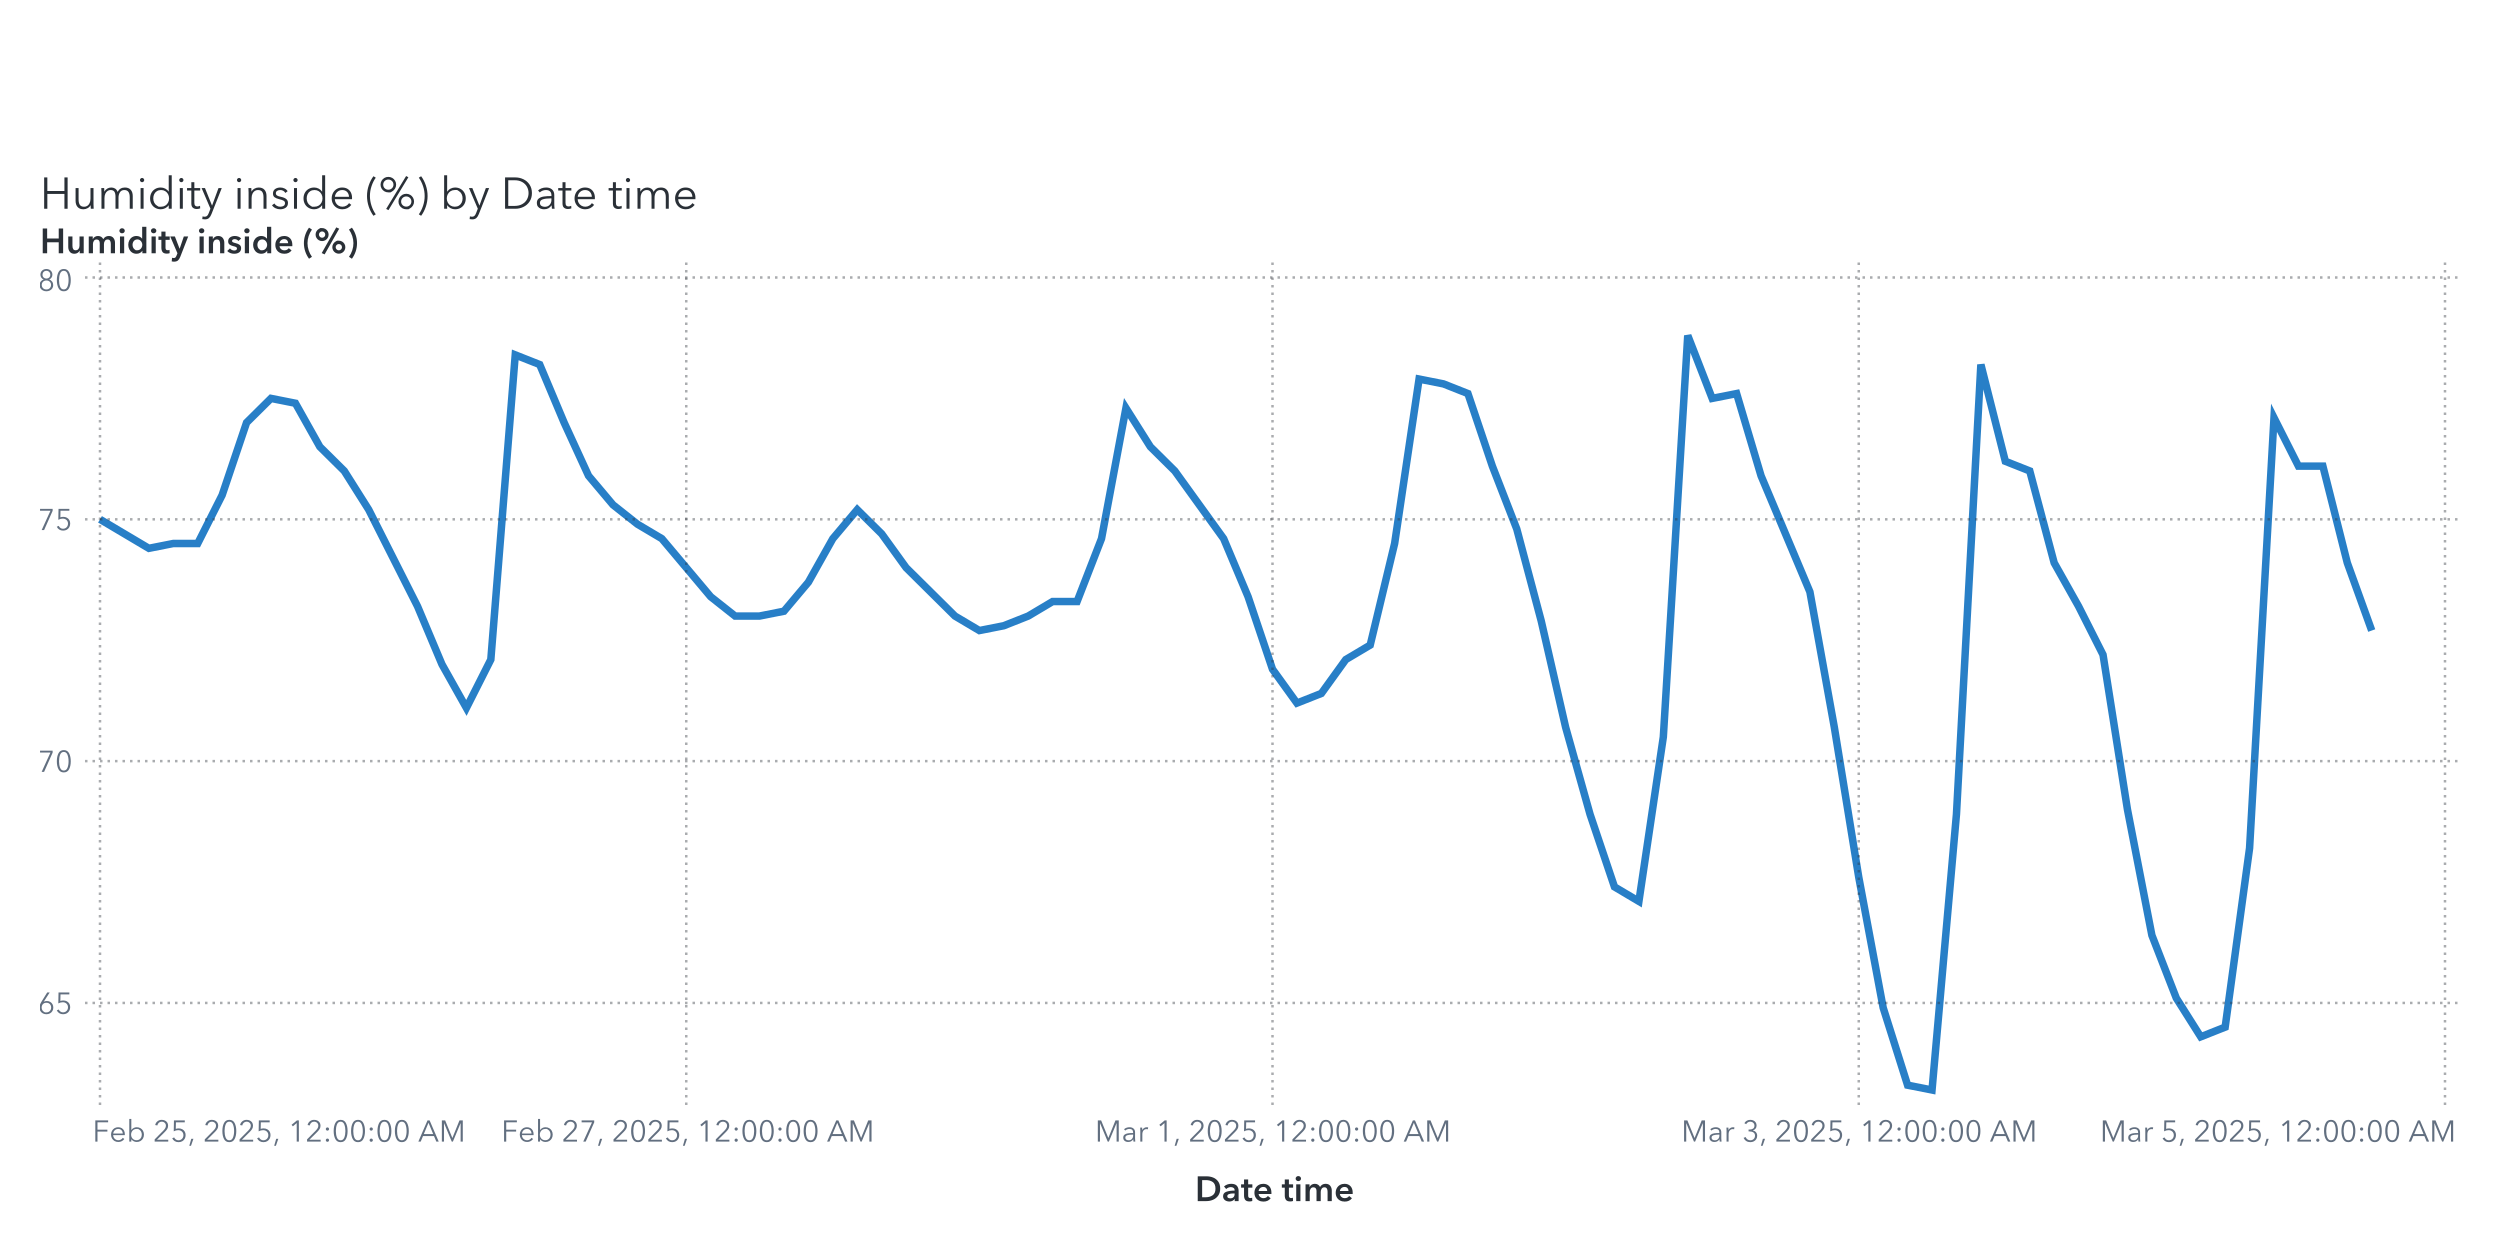
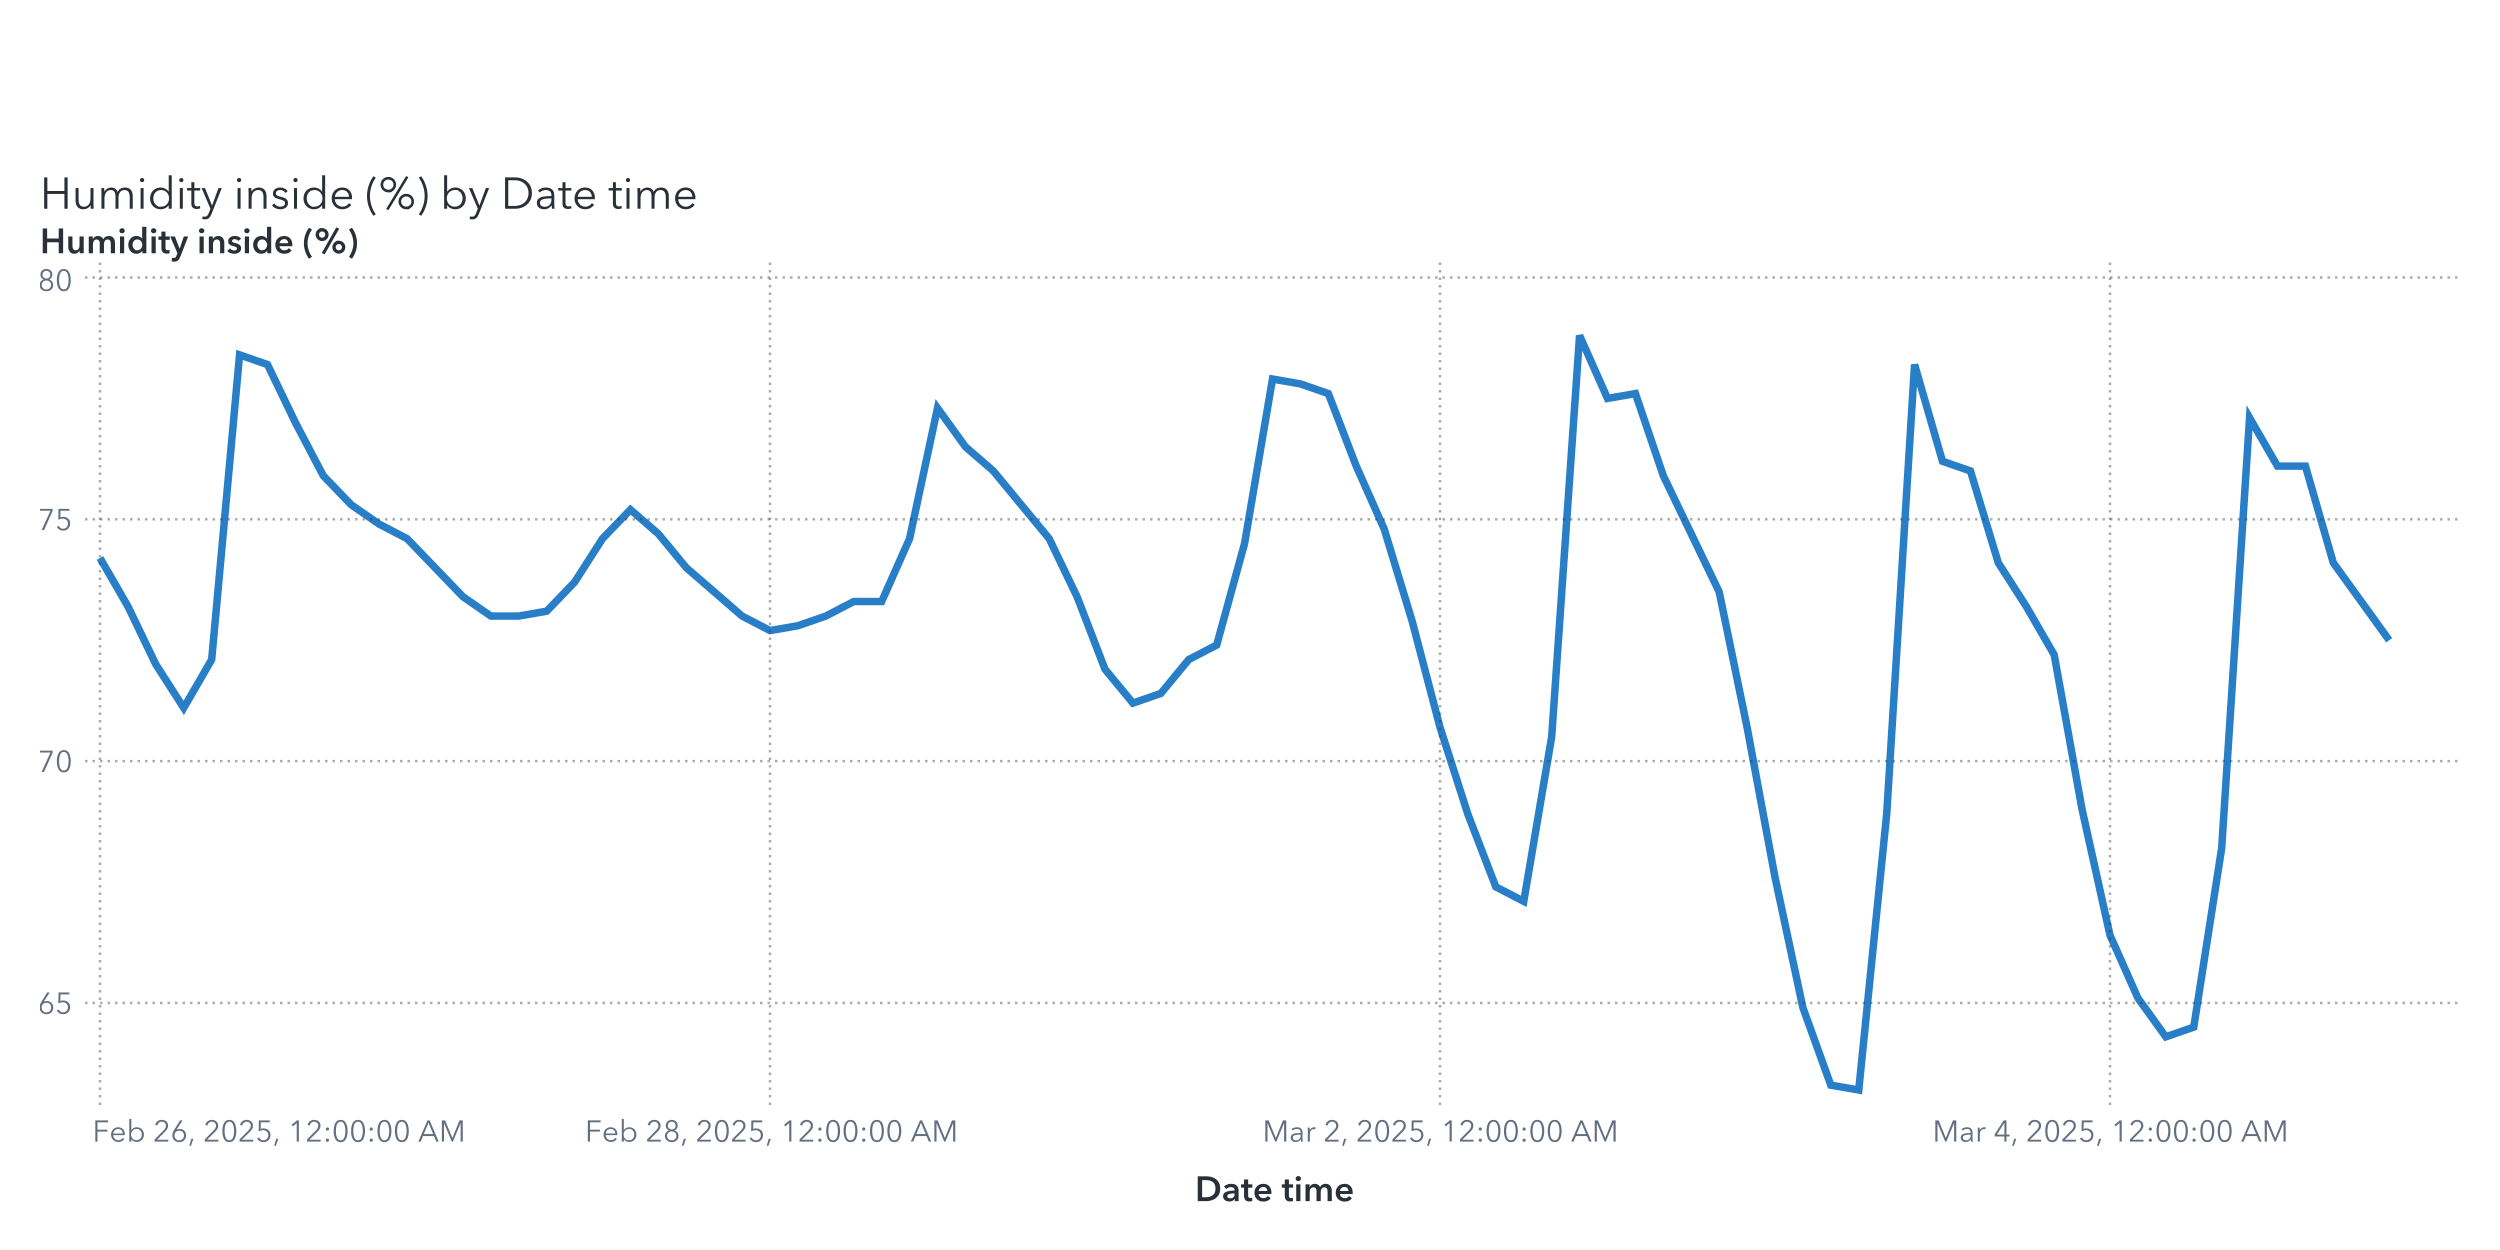
<svg xmlns="http://www.w3.org/2000/svg" xmlns:xlink="http://www.w3.org/1999/xlink" version="1.1" width="1000" height="500" viewBox="0 0 1000 500">
  <rect x="0" y="0" width="1000" height="500" fill="#ffffff">
</rect>
  <g>
    <rect x="0" y="0" rx="5" ry="5" width="1000.0" height="500.0" fill="#ffffff" opacity="0">
</rect>
    <rect x="0" y="0" rx="5" ry="5" width="1000.0" height="500.0" fill="#ffffff" opacity="0">
</rect>
    <rect x="0" y="0" rx="5" ry="5" width="1000.0" height="500.0" fill="#ffffff" opacity="0">
</rect>
    <rect x="0" y="50.0" rx="5" ry="5" width="1000.0" height="450.0" fill="#ffffff" opacity="0">
</rect>
    <g transform=" translate(16.0 -412.0)">
      <g transform="">
        <g fill="#2a3037" stroke="#2a3037" transform="translate(0 495.5) scale(0.0177 -0.0177)">
          <defs>
            <path id="g72/TT0" d="M94.0 708.0 L166.0 708.0 L166.0 401.0 L552.0 401.0 L552.0 708.0 L624.0 708.0 L624.0 0 L552.0 0 L552.0 335.0 L166.0 335.0 L166.0 0 L94.0 0 L94.0 708.0Z">
</path>
          </defs>
          <use x="0" y="0" xlink:href="#g72/TT0" />
          <defs>
            <path id="g117/TT0" d="M426.0 80.0 L424.0 80.0Q 405.0,40.0  359.5,14.0 T 264.0,-12.0 Q 177.0,-12.0  131.5,40.0 T 86.0,181.0  L86.0 468.0 L154.0 468.0 L154.0 209.0Q 154.0,130.0  182.5,87.5 T 281.0,45.0 Q 319.0,45.0  351.0,65.5 T 403.0,127.0 T 423.0,228.0  L423.0 468.0 L491.0 468.0 L491.0 103.0Q 491.0,43.0  495.0,0  L430.0 0Q 426.0,50.0  426.0,80.0 Z">
</path>
          </defs>
          <use x="718.0" y="0" xlink:href="#g117/TT0" />
          <defs>
            <path id="g109/TT0" d="M311.0 480.0Q 356.0,480.0  395.0,458.0 T 455.0,381.0 Q 479.0,429.0  521.0,454.5 T 619.0,480.0 Q 706.0,480.0  751.5,428.0 T 797.0,287.0  L797.0 0 L729.0 0 L729.0 259.0Q 729.0,423.0  608.0,423.0 Q 540.0,423.0  507.5,372.5 T 475.0,249.0  L475.0 0 L407.0 0 L407.0 273.0Q 407.0,347.0  382.5,385.0 T 294.0,423.0 Q 260.0,423.0  228.5,402.5 T 177.5,340.5 T 158.0,240.0  L158.0 0 L90.0 0 L90.0 365.0Q 90.0,425.0  86.0,468.0  L151.0 468.0Q 155.0,418.0  155.0,388.0  L157.0 388.0Q 178.0,429.0  219.5,454.5 T 311.0,480.0 Z">
</path>
          </defs>
          <use x="1299.0" y="0" xlink:href="#g109/TT0" />
          <defs>
            <path id="g105/TT0" d="M125.0 600.0Q 106.0,600.0  91.5,614.0 T 77.0,648.0 Q 77.0,668.0  91.5,682.0 T 125.0,696.0 Q 144.0,696.0  158.5,682.0 T 173.0,648.0 Q 173.0,628.0  158.5,614.0 T 125.0,600.0 Z M159.0 0 L91.0 0 L91.0 468.0 L159.0 468.0 L159.0 0Z">
</path>
          </defs>
          <use x="2182.0" y="0" xlink:href="#g105/TT0" />
          <defs>
            <path id="g100/TT0" d="M298.0 -12.0Q 227.0,-12.0  171.5,20.5 T 86.0,109.0 T 56.0,234.0 Q 56.0,303.0  86.0,359.0 T 171.5,447.5 T 298.0,480.0 Q 350.0,480.0  398.0,455.5 T 475.0,387.0  L477.0 387.0 L477.0 756.0 L545.0 756.0 L545.0 0 L477.0 0 L477.0 79.0 L475.0 79.0Q 446.0,36.0  398.0,12.0 T 298.0,-12.0 Z M305.0 46.0Q 357.0,46.0  398.0,70.5 T 462.0,138.0 T 485.0,234.0 Q 485.0,287.0  462.0,330.0 T 398.0,398.0 T 305.0,423.0 Q 250.0,423.0  210.0,398.0 T 149.0,330.0 T 128.0,234.0 Q 128.0,181.0  149.0,138.5 T 210.0,71.0 T 250.0,46.0 Z">
</path>
          </defs>
          <use x="2432.0" y="0" xlink:href="#g100/TT0" />
          <use x="3069.0" y="0" xlink:href="#g105/TT0" />
          <defs>
            <path id="g116/TT0" d="M169.0 411.0 L169.0 138.0Q 169.0,89.0  187.0,70.5 T 239.0,52.0 Q 268.0,52.0  298.0,67.0  L301.0 8.0Q 264.0,-6.0  221.0,-6.0 Q 173.0,-6.0  137.0,22.0 T 101.0,119.0  L101.0 411.0 L4.0 411.0 L4.0 468.0 L101.0 468.0 L101.0 600.0 L169.0 600.0 L169.0 468.0 L301.0 468.0 L301.0 411.0 L169.0 411.0Z">
</path>
          </defs>
          <use x="3319.0" y="0" xlink:href="#g116/TT0" />
          <defs>
            <path id="g121/TT0" d="M253.0 73.0 L398.0 468.0 L472.0 468.0 L239.0 -121.0Q 216.0,-180.0  182.5,-210.0 T 92.0,-240.0 Q 61.0,-240.0  31.0,-234.0  L38.0 -172.0Q 62.0,-180.0  88.0,-180.0 Q 121.0,-180.0  141.5,-159.5 T 178.0,-97.0  L216.0 1.0 L16.0 468.0 L92.0 468.0 L251.0 73.0 L253.0 73.0Z">
</path>
          </defs>
          <use x="3636.0" y="0" xlink:href="#g121/TT0" />
          <use x="4374.0" y="0" xlink:href="#g105/TT0" />
          <defs>
            <path id="g110/TT0" d="M155.0 388.0 L157.0 388.0Q 176.0,428.0  221.5,454.0 T 317.0,480.0 Q 404.0,480.0  449.5,428.0 T 495.0,287.0  L495.0 0 L427.0 0 L427.0 259.0Q 427.0,338.0  398.5,380.5 T 300.0,423.0 Q 262.0,423.0  230.0,402.5 T 178.0,341.0 T 158.0,240.0  L158.0 0 L90.0 0 L90.0 365.0Q 90.0,425.0  86.0,468.0  L151.0 468.0Q 155.0,418.0  155.0,388.0 Z">
</path>
          </defs>
          <use x="4624.0" y="0" xlink:href="#g110/TT0" />
          <defs>
            <path id="g115/TT0" d="M224.0 423.0Q 183.0,423.0  154.0,404.5 T 125.0,350.0 Q 125.0,318.0  151.0,300.0 T 237.0,270.0 Q 320.0,253.0  359.5,220.0 T 399.0,133.0 Q 399.0,59.0  347.5,23.5 T 223.0,-12.0 Q 167.0,-12.0  118.0,11.0 T 38.0,79.0  L92.0 119.0Q 111.0,87.0  146.5,66.5 T 222.0,46.0 Q 270.0,46.0  301.0,65.5 T 332.0,128.0 Q 332.0,163.0  299.5,182.0 T 194.0,218.0 Q 136.0,232.0  98.0,258.5 T 60.0,344.0 Q 60.0,411.0  108.5,445.5 T 227.0,480.0 Q 277.0,480.0  323.0,457.5 T 391.0,396.0  L339.0 357.0Q 324.0,387.0  293.0,405.0 T 224.0,423.0 Z">
</path>
          </defs>
          <use x="5205.0" y="0" xlink:href="#g115/TT0" />
          <use x="5649.0" y="0" xlink:href="#g105/TT0" />
          <use x="5899.0" y="0" xlink:href="#g100/TT0" />
          <defs>
            <path id="g101/TT0" d="M515.0 216.0 L127.0 216.0Q 128.0,169.0  150.5,130.5 T 212.0,69.0 T 298.0,46.0 Q 347.0,46.0  387.0,69.5 T 448.0,127.0  L499.0 87.0Q 421.0,-12.0  298.0,-12.0 Q 229.0,-12.0  174.0,20.0 T 87.5,108.0 T 56.0,234.0 Q 56.0,303.0  87.0,359.5 T 172.0,448.0 T 292.0,480.0 Q 363.0,480.0  413.5,449.5 T 490.0,366.0 T 516.0,248.0 Q 516.0,228.0  515.0,216.0 Z M292.0 423.0Q 248.0,423.0  211.5,402.0 T 153.0,345.5 T 128.0,270.0  L447.0 270.0Q 444.0,338.0  403.5,380.5 T 292.0,423.0 Z">
</path>
          </defs>
          <use x="6536.0" y="0" xlink:href="#g101/TT0" />
          <defs>
            <path id="g40/TT0" d="M230.0 -126.0 L178.0 -159.0Q 112.0,-72.0  72.0,46.0 T 32.0,288.0 Q 32.0,412.0  72.0,530.0 T 178.0,735.0  L230.0 702.0Q 170.0,618.0  134.0,509.0 T 98.0,288.0 Q 98.0,176.0  134.0,67.0 T 230.0,-126.0 Z">
</path>
          </defs>
          <use x="7358.0" y="0" xlink:href="#g40/TT0" />
          <defs>
            <path id="g37/TT0" d="M217.0 -31.0 L165.0 -4.0 L616.0 739.0 L667.0 712.0 L217.0 -31.0Z M214.0 370.0Q 165.0,370.0  125.0,393.5 T 61.5,457.0 T 38.0,545.0 Q 38.0,593.0  61.5,633.0 T 125.0,696.5 T 214.0,720.0 Q 263.0,720.0  303.0,696.5 T 366.5,633.0 T 390.0,545.0 Q 390.0,497.0  366.5,457.0 T 303.0,393.5 T 263.0,370.0 Z M214.0 660.0Q 166.0,660.0  132.0,627.0 T 98.0,545.0 Q 98.0,496.0  132.0,463.0 T 214.0,430.0 Q 262.0,430.0  296.0,463.0 T 330.0,545.0 Q 330.0,594.0  296.0,627.0 T 214.0,660.0 Z M619.0 -12.0Q 570.0,-12.0  530.0,11.5 T 466.5,75.0 T 443.0,163.0 Q 443.0,211.0  466.5,251.0 T 530.0,314.5 T 619.0,338.0 Q 668.0,338.0  708.0,314.5 T 771.5,251.0 T 795.0,163.0 Q 795.0,115.0  771.5,75.0 T 708.0,11.5 T 668.0,-12.0 Z M619.0 278.0Q 571.0,278.0  537.0,245.0 T 503.0,163.0 Q 503.0,114.0  537.0,81.0 T 619.0,48.0 Q 667.0,48.0  701.0,81.0 T 735.0,163.0 Q 735.0,212.0  701.0,245.0 T 619.0,278.0 Z">
</path>
          </defs>
          <use x="7658.0" y="0" xlink:href="#g37/TT0" />
          <defs>
            <path id="g41/TT0" d="M70.0 702.0 L122.0 735.0Q 188.0,648.0  228.0,530.0 T 268.0,288.0 Q 268.0,164.0  228.0,46.0 T 122.0,-159.0  L70.0 -126.0Q 130.0,-42.0  166.0,67.0 T 202.0,288.0 Q 202.0,400.0  166.0,509.0 T 70.0,702.0 Z">
</path>
          </defs>
          <use x="8491.0" y="0" xlink:href="#g41/TT0" />
          <defs>
            <path id="g98/TT0" d="M160.0 0 L92.0 0 L92.0 756.0 L160.0 756.0 L160.0 387.0 L162.0 387.0Q 191.0,431.0  239.0,455.5 T 339.0,480.0 Q 410.0,480.0  465.5,447.5 T 551.0,359.0 T 581.0,234.0 Q 581.0,165.0  551.0,109.0 T 465.5,20.5 T 339.0,-12.0 Q 287.0,-12.0  239.0,12.0 T 162.0,79.0  L160.0 79.0 L160.0 0Z M332.0 423.0Q 280.0,423.0  239.0,398.0 T 175.0,330.0 T 152.0,234.0 Q 152.0,181.0  175.0,138.0 T 239.0,70.5 T 332.0,46.0 Q 387.0,46.0  427.0,71.0 T 488.0,138.5 T 509.0,234.0 Q 509.0,287.0  488.0,330.0 T 427.0,398.0 T 387.0,423.0 Z">
</path>
          </defs>
          <use x="9041.0" y="0" xlink:href="#g98/TT0" />
          <use x="9678.0" y="0" xlink:href="#g121/TT0" />
          <defs>
            <path id="g68/TT0" d="M329.0 708.0Q 421.0,708.0  507.0,667.5 T 647.0,546.5 T 701.0,354.0 Q 701.0,242.0  647.0,161.5 T 507.0,40.5 T 329.0,0  L94.0 0 L94.0 708.0 L329.0 708.0Z M309.0 64.0Q 411.0,64.0  482.5,105.0 T 589.5,212.0 T 625.0,354.0 Q 625.0,430.0  589.5,496.0 T 482.5,603.0 T 309.0,644.0  L166.0 644.0 L166.0 64.0 L309.0 64.0Z">
</path>
          </defs>
          <use x="10416.0" y="0" xlink:href="#g68/TT0" />
          <defs>
            <path id="g97/TT0" d="M260.0 423.0Q 220.0,423.0  183.0,408.0 T 121.0,368.0  L83.0 413.0Q 113.0,443.0  161.0,461.5 T 267.0,480.0 Q 347.0,480.0  398.0,436.0 T 449.0,310.0  L449.0 105.0Q 449.0,42.0  457.0,0  L396.0 0Q 389.0,40.0  389.0,76.0  L387.0 76.0Q 355.0,30.0  314.5,9.0 T 217.0,-12.0 Q 178.0,-12.0  141.0,2.5 T 79.5,49.0 T 55.0,130.0 Q 55.0,198.0  99.0,232.0 T 212.5,276.5 T 385.0,287.0  L385.0 302.0Q 385.0,362.0  353.0,392.5 T 260.0,423.0 Z M125.0 133.0Q 125.0,87.0  157.0,65.5 T 235.0,44.0 Q 304.0,44.0  344.5,89.0 T 385.0,199.0  L385.0 234.0 L365.0 234.0Q 259.0,234.0  192.0,213.5 T 125.0,133.0 Z">
</path>
          </defs>
          <use x="11173.0" y="0" xlink:href="#g97/TT0" />
          <use x="11707.0" y="0" xlink:href="#g116/TT0" />
          <use x="12024.0" y="0" xlink:href="#g101/TT0" />
          <use x="12846.0" y="0" xlink:href="#g116/TT0" />
          <use x="13163.0" y="0" xlink:href="#g105/TT0" />
          <use x="13413.0" y="0" xlink:href="#g109/TT0" />
          <use x="14296.0" y="0" xlink:href="#g101/TT0" />
        </g>
        <text x="0" y="495.5" font-size="13.3pt" font-family="Avenir Next for SAS" fill="#2a3037" opacity="0">
Humidity inside (%) by Date time</text>
      </g>
    </g>
    <g transform=" translate(16.0 -16.0)">
      <defs>
        <clipPath id="ClipPath0">
          <rect x="18" y="118" width="953" height="340">
</rect>
        </clipPath>
      </defs>
      <g clip-path="url(#ClipPath0)">
        <defs>
          <clipPath id="ClipPath1">
            <rect x="18" y="120" width="951" height="338">
</rect>
          </clipPath>
        </defs>
        <g clip-path="url(#ClipPath1)">
-           <polyline id="Polyline_6" points="24.0,223.73  33.77,229.53  43.54,235.33  53.31,233.4  63.08,233.4  72.85,214.05  82.63,185.04  92.4,175.36  102.17,177.3  111.94,194.71  121.71,204.38  131.48,219.86  141.25,239.2  151.02,258.55  160.79,281.76  170.56,299.17  180.33,279.83  190.1,157.95  199.88,161.82  209.65,185.04  219.42,206.32  229.19,217.92  238.96,225.66  248.73,231.46  258.5,243.07  268.27,254.68  278.04,262.42  287.81,262.42  297.58,260.48  307.35,248.88  317.13,231.46  326.9,219.86  336.67,229.53  346.44,243.07  356.21,252.74  365.98,262.42  375.75,268.22  385.52,266.29  395.29,262.42  405.06,256.61  414.83,256.61  424.6,231.46  434.38,179.23  444.15,194.71  453.92,204.38  463.69,217.92  473.46,231.46  483.23,254.68  493.0,283.7  502.77,297.24  512.54,293.37  522.31,279.83  532.08,274.02  541.85,233.4  551.63,167.63  561.4,169.56  571.17,173.43  580.94,202.45  590.71,227.6  600.48,264.35  610.25,306.91  620.02,341.73  629.79,370.75  639.56,376.55  649.33,310.78  659.1,150.21  668.88,175.36  678.65,173.43  688.42,206.32  698.19,229.53  707.96,252.74  717.73,306.91  727.5,366.88  737.27,419.11  747.04,450.07  756.81,452.0  766.58,341.73  776.35,161.82  786.13,200.51  795.9,204.38  805.67,241.14  815.44,258.55  825.21,277.89  834.98,339.8  844.75,390.1  854.52,415.24  864.29,430.72  874.06,426.85  883.83,355.27  893.6,183.1  903.38,202.45  913.15,202.45  922.92,241.14  932.69,268.22 " fill="none" stroke="#287fc7" stroke-width="3.0">
+           <polyline id="Polyline_6" points="24.0,239.2  35.17,258.55  46.33,281.76  57.5,299.17  68.67,279.83  79.83,157.95  91.0,161.82  102.17,185.04  113.33,206.32  124.5,217.92  135.67,225.66  146.83,231.46  158.0,243.07  169.17,254.68  180.33,262.42  191.5,262.42  202.67,260.48  213.83,248.88  225.0,231.46  236.17,219.86  247.33,229.53  258.5,243.07  269.67,252.74  280.83,262.42  292.0,268.22  303.17,266.29  314.33,262.42  325.5,256.61  336.67,256.61  347.83,231.46  359.0,179.23  370.17,194.71  381.33,204.38  392.5,217.92  403.67,231.46  414.83,254.68  426.0,283.7  437.17,297.24  448.33,293.37  459.5,279.83  470.67,274.02  481.83,233.4  493.0,167.63  504.17,169.56  515.33,173.43  526.5,202.45  537.67,227.6  548.83,264.35  560.0,306.91  571.17,341.73  582.33,370.75  593.5,376.55  604.67,310.78  615.83,150.21  627.0,175.36  638.17,173.43  649.33,206.32  660.5,229.53  671.67,252.74  682.83,306.91  694.0,366.88  705.17,419.11  716.33,450.07  727.5,452.0  738.67,341.73  749.83,161.82  761.0,200.51  772.17,204.38  783.33,241.14  794.5,258.55  805.67,277.89  816.83,339.8  828.0,390.1  839.17,415.24  850.33,430.72  861.5,426.85  872.67,355.27  883.83,183.1  895.0,202.45  906.17,202.45  917.33,241.14  928.5,256.61  939.67,272.09 " fill="none" stroke="#287fc7" stroke-width="3.0">
</polyline>
        </g>
        <path d="M18.0 417.18L969.0 417.18" stroke="#2a3037" stroke-dasharray="1,2" fill="none" opacity="0.4">
</path>
        <path d="M18.0 320.45L969.0 320.45" stroke="#2a3037" stroke-dasharray="1,2" fill="none" opacity="0.4">
</path>
        <path d="M18.0 223.73L969.0 223.73" stroke="#2a3037" stroke-dasharray="1,2" fill="none" opacity="0.4">
</path>
        <path d="M18.0 127.0L969.0 127.0" stroke="#2a3037" stroke-dasharray="1,2" fill="none" opacity="0.4">
</path>
        <path d="M24.0 458.0L24.0 120.0" stroke="#2a3037" stroke-dasharray="1,2" fill="none" opacity="0.4">
</path>
-         <path d="M258.5 458.0L258.5 120.0" stroke="#2a3037" stroke-dasharray="1,2" fill="none" opacity="0.4">
- </path>
-         <path d="M493.0 458.0L493.0 120.0" stroke="#2a3037" stroke-dasharray="1,2" fill="none" opacity="0.4">
- </path>
-         <path d="M727.5 458.0L727.5 120.0" stroke="#2a3037" stroke-dasharray="1,2" fill="none" opacity="0.4">
- </path>
-         <path d="M962.0 458.0L962.0 120.0" stroke="#2a3037" stroke-dasharray="1,2" fill="none" opacity="0.4">
+         <path d="M292.0 458.0L292.0 120.0" stroke="#2a3037" stroke-dasharray="1,2" fill="none" opacity="0.4">
+ </path>
+         <path d="M560.0 458.0L560.0 120.0" stroke="#2a3037" stroke-dasharray="1,2" fill="none" opacity="0.4">
+ </path>
+         <path d="M828.0 458.0L828.0 120.0" stroke="#2a3037" stroke-dasharray="1,2" fill="none" opacity="0.4">
</path>
      </g>
      <defs>
        <clipPath id="ClipPath2">
          <rect x="0" y="121" width="18" height="337">
</rect>
        </clipPath>
      </defs>
      <g clip-path="url(#ClipPath2)">
        <g fill="#626f80" stroke="#626f80" transform="translate(-0.92 421.48) scale(0.012 -0.012)">
          <defs>
            <path id="g54/TT0" d="M203.0 397.0Q 218.0,409.0  247.0,416.0 T 304.0,423.0 Q 365.0,423.0  414.5,395.5 T 492.0,318.0 T 520.0,205.0 Q 520.0,140.0  490.5,89.5 T 408.5,10.5 T 290.0,-18.0 Q 224.0,-18.0  171.5,10.5 T 89.5,89.5 T 60.0,205.0 Q 60.0,255.0  77.0,301.5 T 124.0,397.0  L317.0 708.0 L400.0 708.0 L201.0 399.0 L203.0 397.0Z M290.0 43.0Q 336.0,43.0  372.0,64.0 T 428.0,122.0 T 448.0,205.0 Q 448.0,275.0  405.0,320.0 T 290.0,365.0 Q 218.0,365.0  175.0,320.0 T 132.0,205.0 Q 132.0,159.0  152.0,122.0 T 208.0,64.0 T 244.0,43.0 Z">
</path>
          </defs>
          <use x="0" y="0" xlink:href="#g54/TT0" />
          <defs>
            <path id="g53/TT0" d="M180.0 644.0 L175.0 425.0Q 219.0,441.0  273.0,441.0 Q 339.0,441.0  391.5,413.0 T 473.5,334.5 T 503.0,219.0 Q 503.0,151.0  473.5,97.0 T 390.5,12.5 T 268.0,-18.0 Q 194.0,-18.0  140.0,16.0 T 56.0,111.0  L121.0 140.0Q 140.0,96.0  179.0,70.0 T 264.0,44.0 Q 311.0,44.0  349.0,66.0 T 408.5,126.5 T 430.0,212.0 Q 430.0,289.0  380.5,335.5 T 254.0,382.0 Q 180.0,382.0  107.0,343.0  L114.0 708.0 L475.0 708.0 L475.0 644.0 L180.0 644.0Z">
</path>
          </defs>
          <use x="580.0" y="0" xlink:href="#g53/TT0" />
        </g>
-         <text id="Text_102" x="13.0" y="421.48" font-size="9.0pt" font-family="Avenir Next for SAS" fill="#626f80" text-anchor="end" opacity="0">
+         <text id="Text_91" x="13.0" y="421.48" font-size="9.0pt" font-family="Avenir Next for SAS" fill="#626f80" text-anchor="end" opacity="0">
65</text>
        <g fill="#626f80" stroke="#626f80" transform="translate(-0.92 324.75) scale(0.012 -0.012)">
          <defs>
            <path id="g55/TT0" d="M498.0 642.0 L213.0 0 L132.0 0 L425.0 644.0 L78.0 644.0 L78.0 708.0 L498.0 708.0 L498.0 642.0Z">
</path>
          </defs>
          <use x="0" y="0" xlink:href="#g55/TT0" />
          <defs>
            <path id="g48/TT0" d="M522.0 353.0Q 522.0,195.0  467.0,88.5 T 290.0,-18.0 Q 167.0,-18.0  112.5,88.5 T 58.0,353.0 Q 58.0,512.0  112.5,619.0 T 290.0,726.0 Q 412.0,726.0  467.0,618.5 T 522.0,353.0 Z M131.0 353.0Q 131.0,226.0  167.5,135.0 T 290.0,44.0 Q 375.0,44.0  412.0,135.5 T 449.0,353.0 Q 449.0,480.0  412.0,572.5 T 290.0,665.0 Q 204.0,665.0  167.5,573.0 T 131.0,353.0 Z">
</path>
          </defs>
          <use x="580.0" y="0" xlink:href="#g48/TT0" />
        </g>
-         <text id="Text_103" x="13.0" y="324.75" font-size="9.0pt" font-family="Avenir Next for SAS" fill="#626f80" text-anchor="end" opacity="0">
+         <text id="Text_92" x="13.0" y="324.75" font-size="9.0pt" font-family="Avenir Next for SAS" fill="#626f80" text-anchor="end" opacity="0">
70</text>
        <g fill="#626f80" stroke="#626f80" transform="translate(-0.92 228.03) scale(0.012 -0.012)">
          <use x="0" y="0" xlink:href="#g55/TT0" />
          <use x="580.0" y="0" xlink:href="#g53/TT0" />
        </g>
-         <text id="Text_104" x="13.0" y="228.03" font-size="9.0pt" font-family="Avenir Next for SAS" fill="#626f80" text-anchor="end" opacity="0">
+         <text id="Text_93" x="13.0" y="228.03" font-size="9.0pt" font-family="Avenir Next for SAS" fill="#626f80" text-anchor="end" opacity="0">
75</text>
        <g fill="#626f80" stroke="#626f80" transform="translate(-0.92 132.3) scale(0.012 -0.012)">
          <defs>
            <path id="g56/TT0" d="M517.0 186.0Q 517.0,126.0  486.0,79.5 T 403.0,7.5 T 290.0,-18.0 Q 229.0,-18.0  177.0,7.5 T 94.0,79.5 T 63.0,186.0 Q 63.0,256.0  100.5,306.5 T 197.0,375.0  L197.0 377.0Q 150.0,393.0  120.0,437.5 T 90.0,537.0 Q 90.0,593.0  117.0,636.0 T 190.0,702.5 T 290.0,726.0 Q 344.0,726.0  390.0,702.5 T 463.0,636.0 T 490.0,537.0 Q 490.0,482.0  460.0,437.5 T 383.0,377.0  L383.0 375.0Q 442.0,358.0  479.5,307.0 T 517.0,186.0 Z M290.0 406.0Q 345.0,406.0  382.5,442.0 T 420.0,533.0 Q 420.0,590.0  383.0,627.5 T 290.0,665.0 Q 234.0,665.0  197.0,627.5 T 160.0,533.0 Q 160.0,478.0  197.5,442.0 T 290.0,406.0 Z M290.0 43.0Q 359.0,43.0  402.0,86.0 T 445.0,194.0 Q 445.0,258.0  402.0,300.0 T 290.0,342.0 Q 221.0,342.0  178.0,300.0 T 135.0,194.0 Q 135.0,129.0  178.0,86.0 T 290.0,43.0 Z">
</path>
          </defs>
          <use x="0" y="0" xlink:href="#g56/TT0" />
          <use x="580.0" y="0" xlink:href="#g48/TT0" />
        </g>
-         <text id="Text_105" x="13.0" y="132.3" font-size="9.0pt" font-family="Avenir Next for SAS" fill="#626f80" text-anchor="end" opacity="0">
+         <text id="Text_94" x="13.0" y="132.3" font-size="9.0pt" font-family="Avenir Next for SAS" fill="#626f80" text-anchor="end" opacity="0">
80</text>
      </g>
      <g fill="#2a3037" stroke="#2a3037" transform="translate(0 117.31) scale(0.014 -0.014)">
        <defs>
          <path id="g72/TT1" d="M78.0 708.0 L204.0 708.0 L204.0 422.0 L535.0 422.0 L535.0 708.0 L661.0 708.0 L661.0 0 L535.0 0 L535.0 314.0 L204.0 314.0 L204.0 0 L78.0 0 L78.0 708.0Z">
</path>
        </defs>
        <use x="0" y="0" xlink:href="#g72/TT1" />
        <defs>
          <path id="g117/TT1" d="M396.0 0 L396.0 77.0 L394.0 77.0Q 377.0,39.0  336.5,12.5 T 245.0,-14.0 Q 157.0,-14.0  112.5,42.5 T 68.0,180.0  L68.0 480.0 L188.0 480.0 L188.0 214.0Q 188.0,86.0  278.0,86.0 Q 332.0,86.0  361.0,124.5 T 390.0,216.0  L390.0 480.0 L510.0 480.0 L510.0 0 L396.0 0Z">
</path>
        </defs>
        <use x="739.0" y="0" xlink:href="#g117/TT1" />
        <defs>
          <path id="g109/TT1" d="M822.0 300.0 L822.0 0 L702.0 0 L702.0 266.0Q 702.0,394.0  612.0,394.0 Q 560.0,394.0  533.0,354.5 T 506.0,262.0  L506.0 0 L386.0 0 L386.0 290.0Q 386.0,337.0  363.5,365.5 T 297.0,394.0 Q 246.0,394.0  219.0,355.5 T 192.0,264.0  L192.0 0 L72.0 0 L72.0 480.0 L186.0 480.0 L186.0 403.0 L188.0 403.0Q 205.0,442.0  244.0,468.0 T 337.0,494.0 Q 390.0,494.0  428.0,470.0 T 487.0,403.0 Q 511.0,447.0  551.5,470.5 T 645.0,494.0 Q 733.0,494.0  777.5,437.5 T 822.0,300.0 Z">
</path>
        </defs>
        <use x="1321.0" y="0" xlink:href="#g109/TT1" />
        <defs>
          <path id="g105/TT1" d="M133.0 715.0Q 166.0,715.0  188.5,694.5 T 211.0,643.0 Q 211.0,612.0  188.5,591.5 T 133.0,571.0 Q 101.0,571.0  79.0,592.5 T 57.0,643.0 Q 57.0,672.0  79.0,693.5 T 133.0,715.0 Z M74.0 480.0 L194.0 480.0 L194.0 0 L74.0 0 L74.0 480.0Z">
</path>
        </defs>
        <use x="2211.0" y="0" xlink:href="#g105/TT1" />
        <defs>
          <path id="g100/TT1" d="M446.0 0 L446.0 72.0 L444.0 72.0Q 420.0,31.0  375.0,8.5 T 279.0,-14.0 Q 208.0,-14.0  154.5,20.5 T 72.0,113.5 T 43.0,242.0 Q 43.0,312.0  73.0,370.0 T 156.0,461.0 T 276.0,494.0 Q 377.0,494.0  437.0,419.0  L440.0 419.0 L440.0 756.0 L560.0 756.0 L560.0 0 L446.0 0Z M303.0 86.0Q 345.0,86.0  377.0,108.5 T 426.5,166.5 T 444.0,240.0 Q 444.0,278.0  426.5,314.5 T 377.0,373.5 T 303.0,396.0 Q 259.0,396.0  227.5,374.0 T 180.5,316.5 T 165.0,242.0 Q 165.0,203.0  180.5,167.0 T 227.5,108.5 T 259.0,86.0 Z">
</path>
        </defs>
        <use x="2479.0" y="0" xlink:href="#g100/TT1" />
        <use x="3113.0" y="0" xlink:href="#g105/TT1" />
        <defs>
          <path id="g116/TT1" d="M3.0 480.0 L87.0 480.0 L87.0 619.0 L205.0 619.0 L205.0 480.0 L325.0 480.0 L325.0 384.0 L205.0 384.0 L205.0 161.0Q 205.0,125.0  218.0,106.0 T 268.0,87.0 Q 299.0,87.0  319.0,97.0  L323.0 3.0Q 289.0,-10.0  243.0,-10.0 Q 155.0,-10.0  121.0,35.5 T 87.0,160.0  L87.0 384.0 L3.0 384.0 L3.0 480.0Z">
</path>
        </defs>
        <use x="3381.0" y="0" xlink:href="#g116/TT1" />
        <defs>
          <path id="g121/TT1" d="M133.0 480.0 L267.0 131.0 L269.0 131.0 L388.0 480.0 L513.0 480.0 L286.0 -103.0Q 258.0,-174.0  218.5,-207.0 T 104.0,-240.0 Q 71.0,-240.0  42.0,-233.0  L52.0 -129.0Q 74.0,-136.0  97.0,-136.0 Q 133.0,-136.0  149.0,-119.5 T 182.0,-61.0  L206.0 0 L0 480.0 L133.0 480.0Z">
</path>
        </defs>
        <use x="3721.0" y="0" xlink:href="#g121/TT1" />
        <use x="4484.0" y="0" xlink:href="#g105/TT1" />
        <defs>
          <path id="g110/TT1" d="M186.0 480.0 L186.0 403.0 L188.0 403.0Q 205.0,441.0  245.5,467.5 T 337.0,494.0 Q 425.0,494.0  469.5,437.5 T 514.0,300.0  L514.0 0 L394.0 0 L394.0 266.0Q 394.0,394.0  304.0,394.0 Q 250.0,394.0  221.0,355.5 T 192.0,264.0  L192.0 0 L72.0 0 L72.0 480.0 L186.0 480.0Z">
</path>
        </defs>
        <use x="4752.0" y="0" xlink:href="#g110/TT1" />
        <defs>
          <path id="g115/TT1" d="M230.0 404.0Q 198.0,404.0  175.5,391.0 T 153.0,352.0 Q 153.0,327.0  176.0,315.0 T 257.0,289.0 Q 325.0,273.0  368.5,241.0 T 412.0,146.0 Q 412.0,64.0  355.5,25.0 T 212.0,-14.0 Q 155.0,-14.0  102.0,7.0 T 15.0,65.0  L94.0 139.0Q 114.0,112.0  146.5,95.5 T 217.0,79.0 Q 248.0,79.0  271.0,93.0 T 294.0,136.0 Q 294.0,164.0  269.5,177.5 T 184.0,205.0 Q 119.0,221.0  80.5,250.5 T 42.0,341.0 Q 42.0,416.0  98.0,455.0 T 233.0,494.0 Q 287.0,494.0  336.0,475.0 T 413.0,421.0  L335.0 352.0Q 318.0,374.0  290.0,389.0 T 230.0,404.0 Z">
</path>
        </defs>
        <use x="5334.0" y="0" xlink:href="#g115/TT1" />
        <use x="5778.0" y="0" xlink:href="#g105/TT1" />
        <use x="6046.0" y="0" xlink:href="#g100/TT1" />
        <defs>
          <path id="g101/TT1" d="M529.0 202.0 L164.0 202.0Q 168.0,152.0  208.0,118.0 T 301.0,84.0 Q 384.0,84.0  428.0,146.0  L508.0 82.0Q 437.0,-14.0  302.0,-14.0 Q 228.0,-14.0  169.5,16.5 T 77.5,104.0 T 44.0,237.0 Q 44.0,313.0  77.0,371.5 T 168.0,462.0 T 298.0,494.0 Q 402.0,494.0  466.0,427.0 T 530.0,234.0 Q 530.0,213.0  529.0,202.0 Z M297.0 404.0Q 244.0,404.0  206.0,371.0 T 164.0,288.0  L410.0 288.0Q 410.0,338.0  381.0,371.0 T 297.0,404.0 Z">
</path>
        </defs>
        <use x="6680.0" y="0" xlink:href="#g101/TT1" />
        <defs>
          <path id="g40/TT1" d="M182.0 732.0 L266.0 677.0Q 206.0,593.0  172.5,492.0 T 139.0,288.0 Q 139.0,185.0  172.5,84.0 T 266.0,-101.0  L182.0 -156.0Q 112.0,-60.0  74.0,54.0 T 36.0,288.0 Q 36.0,408.0  74.0,522.0 T 182.0,732.0 Z">
</path>
        </defs>
        <use x="7504.0" y="0" xlink:href="#g40/TT1" />
        <defs>
          <path id="g37/TT1" d="M631.0 740.0 L714.0 702.0 L298.0 -32.0 L215.0 6.0 L631.0 740.0Z M226.0 720.0Q 277.0,720.0  319.5,695.0 T 387.0,627.5 T 412.0,534.0 Q 412.0,483.0  387.0,440.5 T 319.5,373.0 T 226.0,348.0 Q 175.0,348.0  132.5,373.0 T 65.0,440.5 T 40.0,534.0 Q 40.0,585.0  65.0,627.5 T 132.5,695.0 T 175.0,720.0 Z M226.0 624.0Q 189.0,624.0  162.5,598.0 T 136.0,534.0 Q 136.0,497.0  162.5,470.5 T 226.0,444.0 Q 264.0,444.0  290.0,470.5 T 316.0,534.0 Q 316.0,572.0  290.0,598.0 T 226.0,624.0 Z M704.0 360.0Q 755.0,360.0  797.5,335.0 T 865.0,267.5 T 890.0,174.0 Q 890.0,123.0  865.0,80.5 T 797.5,13.0 T 704.0,-12.0 Q 653.0,-12.0  610.5,13.0 T 543.0,80.5 T 518.0,174.0 Q 518.0,225.0  543.0,267.5 T 610.5,335.0 T 653.0,360.0 Z M704.0 264.0Q 667.0,264.0  640.5,238.0 T 614.0,174.0 Q 614.0,137.0  640.5,110.5 T 704.0,84.0 Q 742.0,84.0  768.0,110.5 T 794.0,174.0 Q 794.0,212.0  768.0,238.0 T 704.0,264.0 Z">
</path>
        </defs>
        <use x="7834.0" y="0" xlink:href="#g37/TT1" />
        <defs>
          <path id="g41/TT1" d="M148.0 -156.0 L64.0 -101.0Q 124.0,-17.0  157.5,84.0 T 191.0,288.0 Q 191.0,391.0  157.5,492.0 T 64.0,677.0  L148.0 732.0Q 218.0,636.0  256.0,522.0 T 294.0,288.0 Q 294.0,168.0  256.0,54.0 T 148.0,-156.0 Z">
</path>
        </defs>
        <use x="8764.0" y="0" xlink:href="#g41/TT1" />
      </g>
-       <text id="Text_106" x="0" y="117.31" font-size="10.5pt" font-family="Avenir Next for SAS" font-weight="bold" fill="#2a3037" text-anchor="start" opacity="0">
+       <text id="Text_95" x="0" y="117.31" font-size="10.5pt" font-family="Avenir Next for SAS" font-weight="bold" fill="#2a3037" text-anchor="start" opacity="0">
Humidity inside (%)</text>
      <defs>
        <clipPath id="ClipPath3">
          <rect x="18" y="458" width="950" height="42">
</rect>
        </clipPath>
      </defs>
      <g clip-path="url(#ClipPath3)">
        <g fill="#626f80" stroke="#626f80" transform="translate(21.0 472.65) scale(0.012 -0.012)">
          <defs>
            <path id="g70/TT0" d="M166.0 0 L94.0 0 L94.0 708.0 L521.0 708.0 L521.0 644.0 L166.0 644.0 L166.0 398.0 L496.0 398.0 L496.0 335.0 L166.0 335.0 L166.0 0Z">
</path>
          </defs>
          <use x="0" y="0" xlink:href="#g70/TT0" />
          <use x="562.0" y="0" xlink:href="#g101/TT0" />
          <use x="1134.0" y="0" xlink:href="#g98/TT0" />
          <defs>
            <path id="g50/TT0" d="M51.0 0 L51.0 75.0 L341.0 368.0Q 380.0,408.0  403.0,447.0 T 426.0,530.0 Q 426.0,590.0  385.5,627.5 T 286.0,665.0 Q 230.0,665.0  191.0,630.0 T 140.0,539.0  L69.0 553.0Q 84.0,629.0  144.0,677.5 T 286.0,726.0 Q 344.0,726.0  392.5,703.5 T 470.0,637.0 T 499.0,531.0 Q 499.0,469.0  470.0,421.5 T 384.0,317.0  L129.0 64.0 L504.0 64.0 L504.0 0 L51.0 0Z">
</path>
          </defs>
          <use x="2021.0" y="0" xlink:href="#g50/TT0" />
-           <use x="2601.0" y="0" xlink:href="#g53/TT0" />
+           <use x="2601.0" y="0" xlink:href="#g54/TT0" />
          <defs>
            <path id="g44/TT0" d="M102.0 -140.0 L45.0 -140.0 L112.0 95.0 L183.0 95.0 L102.0 -140.0Z">
</path>
          </defs>
          <use x="3181.0" y="0" xlink:href="#g44/TT0" />
          <use x="3691.0" y="0" xlink:href="#g50/TT0" />
          <use x="4271.0" y="0" xlink:href="#g48/TT0" />
          <use x="4851.0" y="0" xlink:href="#g50/TT0" />
          <use x="5431.0" y="0" xlink:href="#g53/TT0" />
          <use x="6011.0" y="0" xlink:href="#g44/TT0" />
          <defs>
            <path id="g49/TT0" d="M358.0 0 L286.0 0 L286.0 619.0 L158.0 510.0 L114.0 560.0 L294.0 708.0 L358.0 708.0 L358.0 0Z">
</path>
          </defs>
          <use x="6521.0" y="0" xlink:href="#g49/TT0" />
          <use x="7101.0" y="0" xlink:href="#g50/TT0" />
          <defs>
            <path id="g58/TT0" d="M150.0 366.0Q 127.0,366.0  111.5,382.0 T 96.0,420.0 Q 96.0,442.0  111.5,458.0 T 150.0,474.0 Q 173.0,474.0  188.5,458.0 T 204.0,420.0 Q 204.0,398.0  188.5,382.0 T 150.0,366.0 Z M150.0 -6.0Q 127.0,-6.0  111.5,10.0 T 96.0,48.0 Q 96.0,70.0  111.5,86.0 T 150.0,102.0 Q 173.0,102.0  188.5,86.0 T 204.0,48.0 Q 204.0,26.0  188.5,10.0 T 150.0,-6.0 Z">
</path>
          </defs>
          <use x="7681.0" y="0" xlink:href="#g58/TT0" />
          <use x="7981.0" y="0" xlink:href="#g48/TT0" />
          <use x="8561.0" y="0" xlink:href="#g48/TT0" />
          <use x="9141.0" y="0" xlink:href="#g58/TT0" />
          <use x="9441.0" y="0" xlink:href="#g48/TT0" />
          <use x="10021.0" y="0" xlink:href="#g48/TT0" />
          <defs>
            <path id="g65/TT0" d="M89.0 0 L10.0 0 L316.0 708.0 L386.0 708.0 L690.0 0 L610.0 0 L532.0 186.0 L166.0 186.0 L89.0 0Z M193.0 252.0 L505.0 252.0 L349.0 628.0 L193.0 252.0Z">
</path>
          </defs>
          <use x="10851.0" y="0" xlink:href="#g65/TT0" />
          <defs>
            <path id="g77/TT0" d="M444.0 122.0 L445.0 122.0 L682.0 708.0 L792.0 708.0 L792.0 0 L720.0 0 L720.0 615.0 L718.0 615.0 L462.0 0 L424.0 0 L168.0 615.0 L166.0 615.0 L166.0 0 L94.0 0 L94.0 708.0 L204.0 708.0 L444.0 122.0Z">
</path>
          </defs>
          <use x="11551.0" y="0" xlink:href="#g77/TT0" />
        </g>
-         <text id="Text_108" x="95.0" y="472.65" font-size="9.0pt" font-family="Avenir Next for SAS" fill="#626f80" text-anchor="middle" opacity="0">
- Feb 25, 2025, 12:00:00 AM</text>
-         <g fill="#626f80" stroke="#626f80" transform="translate(184.5 472.65) scale(0.012 -0.012)">
+         <text id="Text_97" x="95.0" y="472.65" font-size="9.0pt" font-family="Avenir Next for SAS" fill="#626f80" text-anchor="middle" opacity="0">
+ Feb 26, 2025, 12:00:00 AM</text>
+         <g fill="#626f80" stroke="#626f80" transform="translate(218.0 472.65) scale(0.012 -0.012)">
          <use x="0" y="0" xlink:href="#g70/TT0" />
          <use x="562.0" y="0" xlink:href="#g101/TT0" />
          <use x="1134.0" y="0" xlink:href="#g98/TT0" />
          <use x="2021.0" y="0" xlink:href="#g50/TT0" />
-           <use x="2601.0" y="0" xlink:href="#g55/TT0" />
+           <use x="2601.0" y="0" xlink:href="#g56/TT0" />
          <use x="3181.0" y="0" xlink:href="#g44/TT0" />
          <use x="3691.0" y="0" xlink:href="#g50/TT0" />
          <use x="4271.0" y="0" xlink:href="#g48/TT0" />
          <use x="4851.0" y="0" xlink:href="#g50/TT0" />
          <use x="5431.0" y="0" xlink:href="#g53/TT0" />
          <use x="6011.0" y="0" xlink:href="#g44/TT0" />
          <use x="6521.0" y="0" xlink:href="#g49/TT0" />
          <use x="7101.0" y="0" xlink:href="#g50/TT0" />
          <use x="7681.0" y="0" xlink:href="#g58/TT0" />
          <use x="7981.0" y="0" xlink:href="#g48/TT0" />
          <use x="8561.0" y="0" xlink:href="#g48/TT0" />
          <use x="9141.0" y="0" xlink:href="#g58/TT0" />
          <use x="9441.0" y="0" xlink:href="#g48/TT0" />
          <use x="10021.0" y="0" xlink:href="#g48/TT0" />
          <use x="10851.0" y="0" xlink:href="#g65/TT0" />
          <use x="11551.0" y="0" xlink:href="#g77/TT0" />
        </g>
-         <text id="Text_109" x="258.5" y="472.65" font-size="9.0pt" font-family="Avenir Next for SAS" fill="#626f80" text-anchor="middle" opacity="0">
- Feb 27, 2025, 12:00:00 AM</text>
-         <g fill="#626f80" stroke="#626f80" transform="translate(422.0 472.65) scale(0.012 -0.012)">
+         <text id="Text_98" x="292.0" y="472.65" font-size="9.0pt" font-family="Avenir Next for SAS" fill="#626f80" text-anchor="middle" opacity="0">
+ Feb 28, 2025, 12:00:00 AM</text>
+         <g fill="#626f80" stroke="#626f80" transform="translate(489.0 472.65) scale(0.012 -0.012)">
          <use x="0" y="0" xlink:href="#g77/TT0" />
          <use x="886.0" y="0" xlink:href="#g97/TT0" />
          <defs>
            <path id="g114/TT0" d="M86.0 468.0 L151.0 468.0Q 155.0,418.0  155.0,388.0  L157.0 388.0Q 177.0,429.0  217.5,454.5 T 307.0,480.0 Q 334.0,480.0  352.0,475.0  L343.0 411.0Q 337.0,413.0  322.5,415.0 T 295.0,417.0 Q 236.0,417.0  197.0,372.5 T 158.0,240.0  L158.0 0 L90.0 0 L90.0 365.0Q 90.0,425.0  86.0,468.0 Z">
</path>
          </defs>
          <use x="1420.0" y="0" xlink:href="#g114/TT0" />
-           <use x="2030.0" y="0" xlink:href="#g49/TT0" />
+           <use x="2030.0" y="0" xlink:href="#g50/TT0" />
          <use x="2610.0" y="0" xlink:href="#g44/TT0" />
          <use x="3120.0" y="0" xlink:href="#g50/TT0" />
          <use x="3700.0" y="0" xlink:href="#g48/TT0" />
          <use x="4280.0" y="0" xlink:href="#g50/TT0" />
          <use x="4860.0" y="0" xlink:href="#g53/TT0" />
          <use x="5440.0" y="0" xlink:href="#g44/TT0" />
          <use x="5950.0" y="0" xlink:href="#g49/TT0" />
          <use x="6530.0" y="0" xlink:href="#g50/TT0" />
          <use x="7110.0" y="0" xlink:href="#g58/TT0" />
          <use x="7410.0" y="0" xlink:href="#g48/TT0" />
          <use x="7990.0" y="0" xlink:href="#g48/TT0" />
          <use x="8570.0" y="0" xlink:href="#g58/TT0" />
          <use x="8870.0" y="0" xlink:href="#g48/TT0" />
          <use x="9450.0" y="0" xlink:href="#g48/TT0" />
          <use x="10280.0" y="0" xlink:href="#g65/TT0" />
          <use x="10980.0" y="0" xlink:href="#g77/TT0" />
        </g>
-         <text id="Text_110" x="493.0" y="472.65" font-size="9.0pt" font-family="Avenir Next for SAS" fill="#626f80" text-anchor="middle" opacity="0">
- Mar 1, 2025, 12:00:00 AM</text>
-         <g fill="#626f80" stroke="#626f80" transform="translate(656.5 472.65) scale(0.012 -0.012)">
+         <text id="Text_99" x="560.0" y="472.65" font-size="9.0pt" font-family="Avenir Next for SAS" fill="#626f80" text-anchor="middle" opacity="0">
+ Mar 2, 2025, 12:00:00 AM</text>
+         <g fill="#626f80" stroke="#626f80" transform="translate(757.0 472.65) scale(0.012 -0.012)">
          <use x="0" y="0" xlink:href="#g77/TT0" />
          <use x="886.0" y="0" xlink:href="#g97/TT0" />
          <use x="1420.0" y="0" xlink:href="#g114/TT0" />
          <defs>
-             <path id="g51/TT0" d="M245.0 402.0Q 319.0,402.0  364.5,433.5 T 410.0,532.0 Q 410.0,590.0  369.0,627.5 T 270.0,665.0 Q 226.0,665.0  191.0,643.5 T 135.0,582.0  L74.0 614.0Q 106.0,670.0  157.0,698.0 T 274.0,726.0 Q 331.0,726.0  378.0,703.5 T 453.0,638.0 T 481.0,536.0 Q 481.0,475.0  446.5,432.0 T 358.0,374.0  L358.0 372.0Q 421.0,359.0  461.0,312.0 T 501.0,196.0 Q 501.0,131.0  470.0,82.5 T 387.0,8.0 T 273.0,-18.0 Q 196.0,-18.0  137.5,19.5 T 49.0,127.0  L117.0 152.0Q 135.0,102.0  177.0,73.0 T 273.0,44.0 Q 314.0,44.0  350.0,62.5 T 407.5,115.5 T 429.0,196.0 Q 429.0,271.0  376.0,305.5 T 245.0,340.0  L214.0 340.0 L214.0 402.0 L245.0 402.0Z">
- </path>
-           </defs>
-           <use x="2030.0" y="0" xlink:href="#g51/TT0" />
+             <path id="g52/TT0" d="M436.0 234.0 L540.0 234.0 L540.0 171.0 L436.0 171.0 L436.0 0 L366.0 0 L366.0 171.0 L42.0 171.0 L42.0 241.0 L342.0 708.0 L436.0 708.0 L436.0 234.0Z M366.0 627.0 L364.0 627.0 L117.0 234.0 L366.0 234.0 L366.0 627.0Z">
+ </path>
+           </defs>
+           <use x="2030.0" y="0" xlink:href="#g52/TT0" />
          <use x="2610.0" y="0" xlink:href="#g44/TT0" />
          <use x="3120.0" y="0" xlink:href="#g50/TT0" />
          <use x="3700.0" y="0" xlink:href="#g48/TT0" />
          <use x="4280.0" y="0" xlink:href="#g50/TT0" />
          <use x="4860.0" y="0" xlink:href="#g53/TT0" />
          <use x="5440.0" y="0" xlink:href="#g44/TT0" />
          <use x="5950.0" y="0" xlink:href="#g49/TT0" />
          <use x="6530.0" y="0" xlink:href="#g50/TT0" />
          <use x="7110.0" y="0" xlink:href="#g58/TT0" />
          <use x="7410.0" y="0" xlink:href="#g48/TT0" />
          <use x="7990.0" y="0" xlink:href="#g48/TT0" />
          <use x="8570.0" y="0" xlink:href="#g58/TT0" />
          <use x="8870.0" y="0" xlink:href="#g48/TT0" />
          <use x="9450.0" y="0" xlink:href="#g48/TT0" />
          <use x="10280.0" y="0" xlink:href="#g65/TT0" />
          <use x="10980.0" y="0" xlink:href="#g77/TT0" />
        </g>
-         <text id="Text_111" x="727.5" y="472.65" font-size="9.0pt" font-family="Avenir Next for SAS" fill="#626f80" text-anchor="middle" opacity="0">
- Mar 3, 2025, 12:00:00 AM</text>
-         <g fill="#626f80" stroke="#626f80" transform="translate(824.0 472.65) scale(0.012 -0.012)">
-           <use x="0" y="0" xlink:href="#g77/TT0" />
-           <use x="886.0" y="0" xlink:href="#g97/TT0" />
-           <use x="1420.0" y="0" xlink:href="#g114/TT0" />
-           <use x="2030.0" y="0" xlink:href="#g53/TT0" />
-           <use x="2610.0" y="0" xlink:href="#g44/TT0" />
-           <use x="3120.0" y="0" xlink:href="#g50/TT0" />
-           <use x="3700.0" y="0" xlink:href="#g48/TT0" />
-           <use x="4280.0" y="0" xlink:href="#g50/TT0" />
-           <use x="4860.0" y="0" xlink:href="#g53/TT0" />
-           <use x="5440.0" y="0" xlink:href="#g44/TT0" />
-           <use x="5950.0" y="0" xlink:href="#g49/TT0" />
-           <use x="6530.0" y="0" xlink:href="#g50/TT0" />
-           <use x="7110.0" y="0" xlink:href="#g58/TT0" />
-           <use x="7410.0" y="0" xlink:href="#g48/TT0" />
-           <use x="7990.0" y="0" xlink:href="#g48/TT0" />
-           <use x="8570.0" y="0" xlink:href="#g58/TT0" />
-           <use x="8870.0" y="0" xlink:href="#g48/TT0" />
-           <use x="9450.0" y="0" xlink:href="#g48/TT0" />
-           <use x="10280.0" y="0" xlink:href="#g65/TT0" />
-           <use x="10980.0" y="0" xlink:href="#g77/TT0" />
-         </g>
-         <text id="Text_112" x="895.0" y="472.65" font-size="9.0pt" font-family="Avenir Next for SAS" fill="#626f80" text-anchor="middle" opacity="0">
- Mar 5, 2025, 12:00:00 AM</text>
+         <text id="Text_100" x="828.0" y="472.65" font-size="9.0pt" font-family="Avenir Next for SAS" fill="#626f80" text-anchor="middle" opacity="0">
+ Mar 4, 2025, 12:00:00 AM</text>
      </g>
      <g fill="#2a3037" stroke="#2a3037" transform="translate(462.0 496.44) scale(0.014 -0.014)">
        <defs>
          <path id="g68/TT1" d="M329.0 708.0Q 430.0,708.0  518.5,673.0 T 663.5,558.5 T 720.0,354.0 Q 720.0,237.0  663.0,157.0 T 516.5,38.5 T 329.0,0  L78.0 0 L78.0 708.0 L329.0 708.0Z M585.0 354.0Q 585.0,492.0  506.0,546.0 T 309.0,600.0  L204.0 600.0 L204.0 110.0 L309.0 110.0Q 424.0,110.0  504.5,166.5 T 585.0,354.0 Z">
</path>
        </defs>
        <use x="0" y="0" xlink:href="#g68/TT1" />
        <defs>
          <path id="g97/TT1" d="M367.0 61.0Q 349.0,29.0  308.5,8.5 T 218.0,-12.0 Q 175.0,-12.0  134.0,3.0 T 65.5,51.5 T 38.0,137.0 Q 38.0,233.0  131.0,266.5 T 368.0,300.0  L368.0 312.0Q 368.0,354.0  337.0,377.0 T 258.0,400.0 Q 221.0,400.0  186.0,384.5 T 127.0,345.0  L65.0 418.0Q 105.0,455.0  158.5,474.5 T 268.0,494.0 Q 385.0,494.0  433.5,436.0 T 482.0,292.0  L482.0 0 L370.0 0 L370.0 61.0 L367.0 61.0Z M341.0 219.0Q 158.0,219.0  158.0,139.0 Q 158.0,107.0  182.5,93.0 T 242.0,79.0 Q 303.0,79.0  335.5,111.5 T 368.0,202.0  L368.0 219.0 L341.0 219.0Z">
</path>
        </defs>
        <use x="764.0" y="0" xlink:href="#g97/TT1" />
        <use x="1314.0" y="0" xlink:href="#g116/TT1" />
        <use x="1654.0" y="0" xlink:href="#g101/TT1" />
        <use x="2478.0" y="0" xlink:href="#g116/TT1" />
        <use x="2818.0" y="0" xlink:href="#g105/TT1" />
        <use x="3086.0" y="0" xlink:href="#g109/TT1" />
        <use x="3976.0" y="0" xlink:href="#g101/TT1" />
      </g>
-       <text id="Text_113" x="493.0" y="496.44" font-size="10.5pt" font-family="Avenir Next for SAS" font-weight="bold" fill="#2a3037" text-anchor="middle" opacity="0">
+       <text id="Text_101" x="493.0" y="496.44" font-size="10.5pt" font-family="Avenir Next for SAS" font-weight="bold" fill="#2a3037" text-anchor="middle" opacity="0">
Date time</text>
    </g>
    <g transform=" translate(16.0 -16.0)">
</g>
    <g transform=" translate(16.0 -16.0)">
</g>
    <g transform=" translate(16.0 -16.0)">
</g>
  </g>
</svg>
